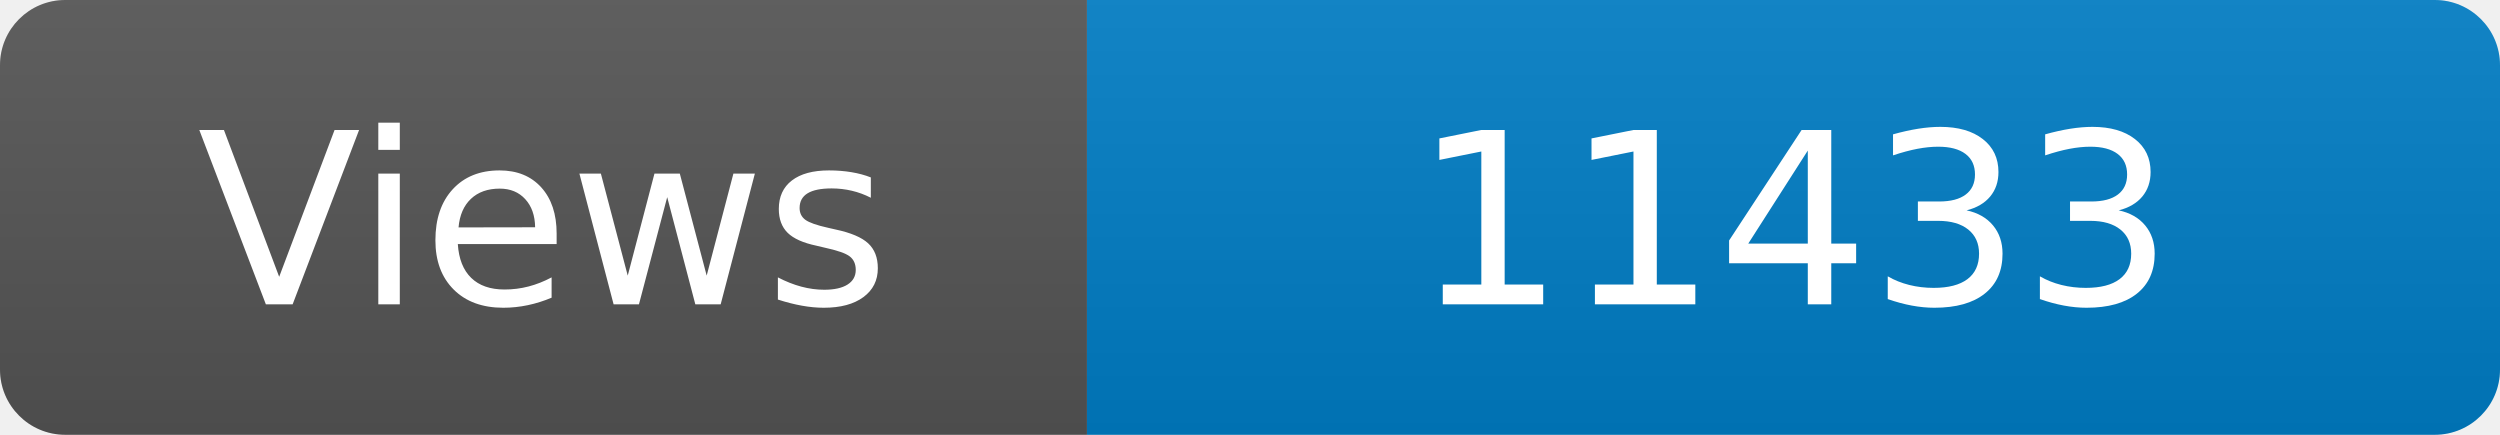
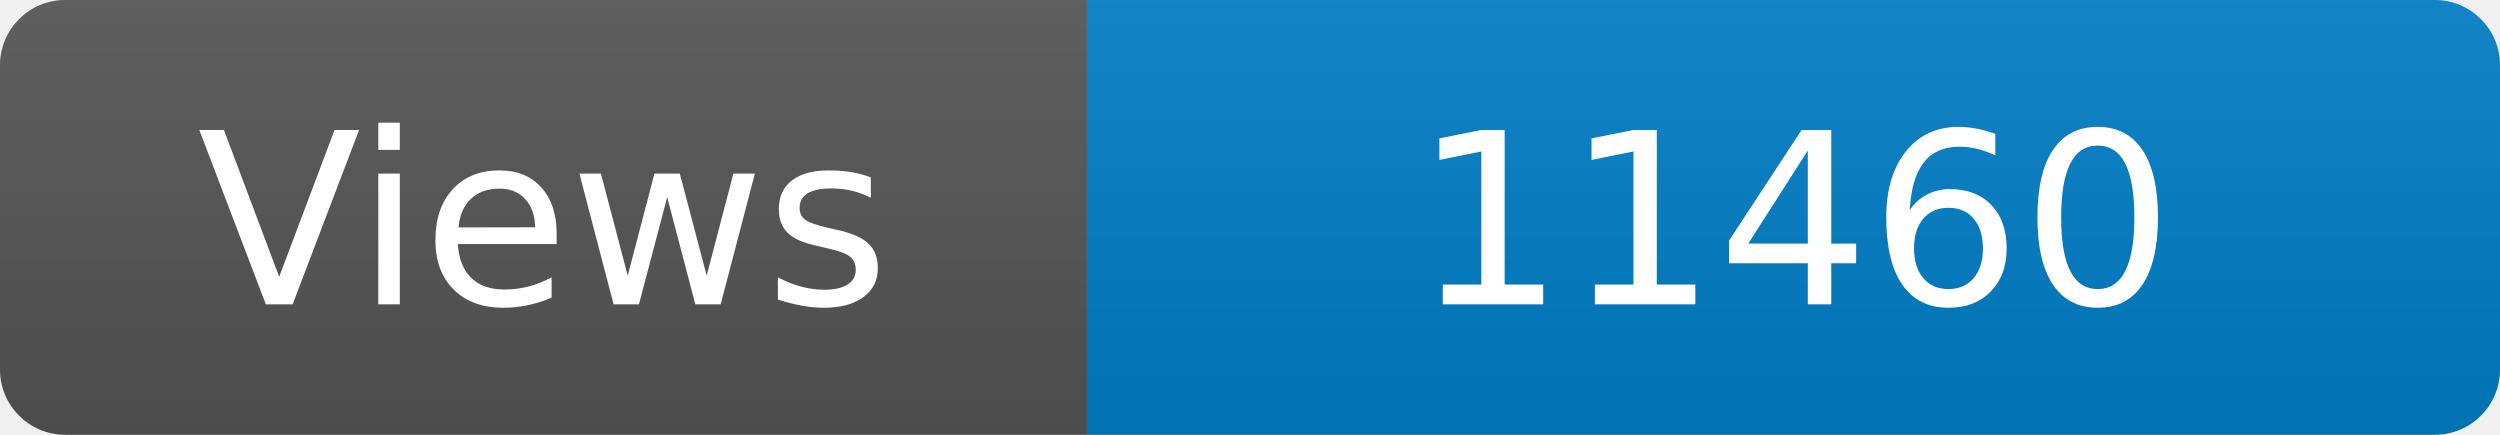
<svg xmlns="http://www.w3.org/2000/svg" width="115" height="20" role="img" aria-label="Maintained?: yes">
  <linearGradient id="s" x2="0" y2="100%">
    <stop offset="0" stop-color="#bbb" stop-opacity=".1" />
    <stop offset="1" stop-opacity=".1" />
  </linearGradient>
  <clipPath id="r">
    <rect width="115" height="20" rx="3" fill="#fff" />
  </clipPath>
  <g clip-path="url(#r)">
    <rect width="50" height="20" fill="#555" />
    <rect x="50" width="160" height="20" fill="#007ec6" />
    <rect width="115" height="20" fill="url(#s)" />
  </g>
  <g fill="#fff" text-anchor="middle" font-family="Verdana,Geneva,DejaVu Sans,sans-serif" font-size="110">
    <text x="250" y="140" transform="scale(.1)" fill="#fff">Views</text>
-     <text x="825" y="140" transform="scale(.1)" fill="#fff">11433</text>
+     <text x="825" y="140" transform="scale(.1)" fill="#fff">11460</text>
  </g>
</svg>
